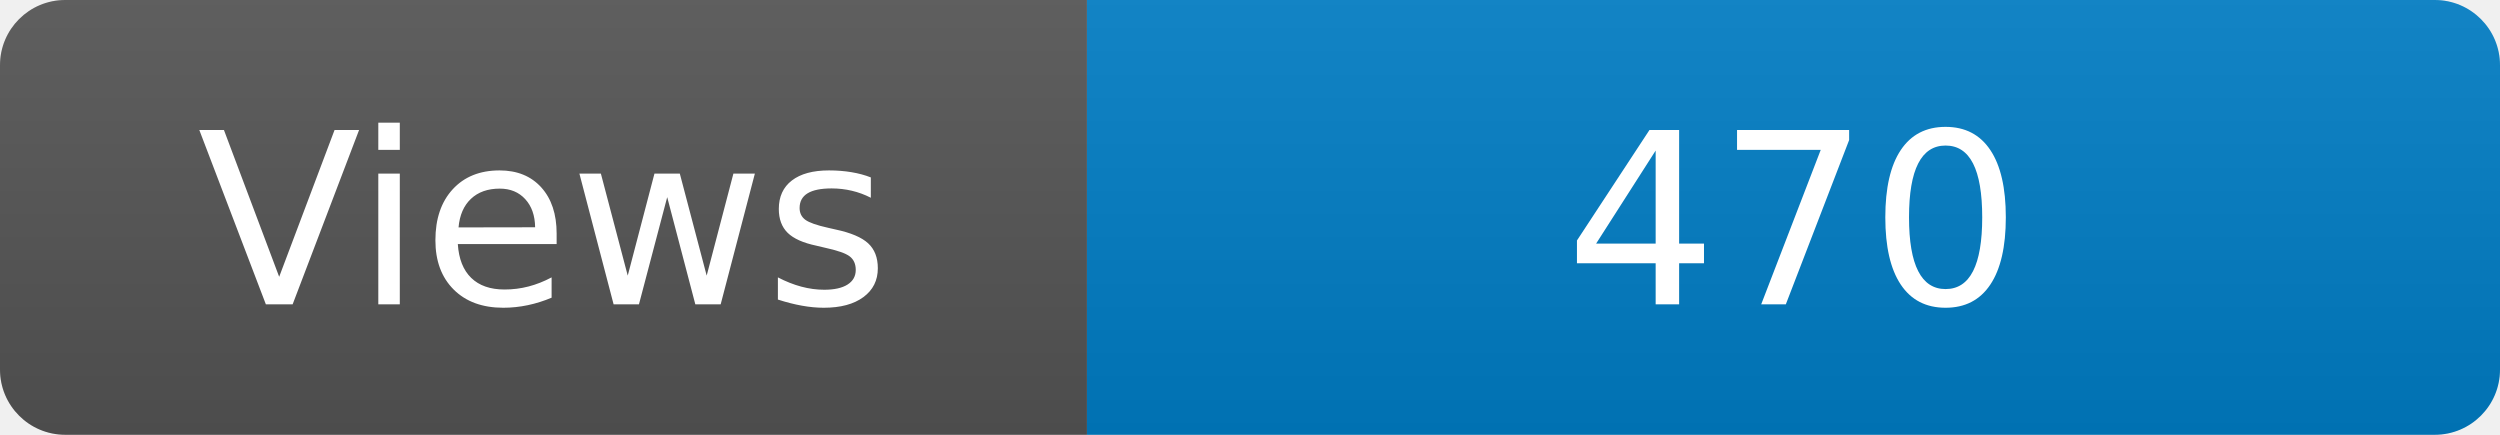
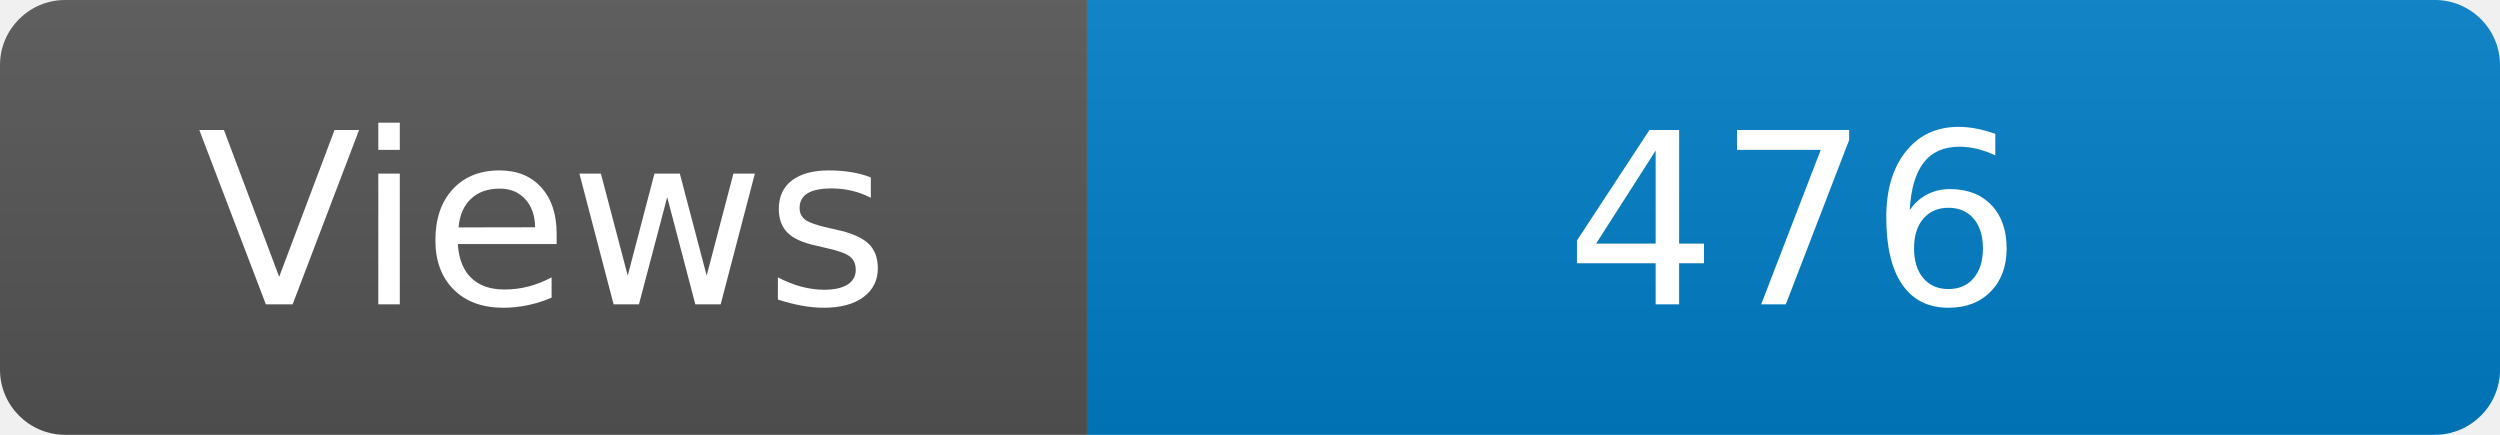
<svg xmlns="http://www.w3.org/2000/svg" width="115" height="20" role="img" aria-label="Maintained?: yes">
  <linearGradient id="s" x2="0" y2="100%">
    <stop offset="0" stop-color="#bbb" stop-opacity=".1" />
    <stop offset="1" stop-opacity=".1" />
  </linearGradient>
  <clipPath id="r">
    <rect width="115" height="20" rx="3" fill="#fff" />
  </clipPath>
  <g clip-path="url(#r)">
    <rect width="50" height="20" fill="#555" />
    <rect x="50" width="160" height="20" fill="#007ec6" />
    <rect width="115" height="20" fill="url(#s)" />
  </g>
  <g fill="#fff" text-anchor="middle" font-family="Verdana,Geneva,DejaVu Sans,sans-serif" font-size="110">
    <text x="250" y="140" transform="scale(.1)" fill="#fff">Views</text>
-     <text x="825" y="140" transform="scale(.1)" fill="#fff">470</text>
+     <text x="825" y="140" transform="scale(.1)" fill="#fff">476</text>
  </g>
</svg>
